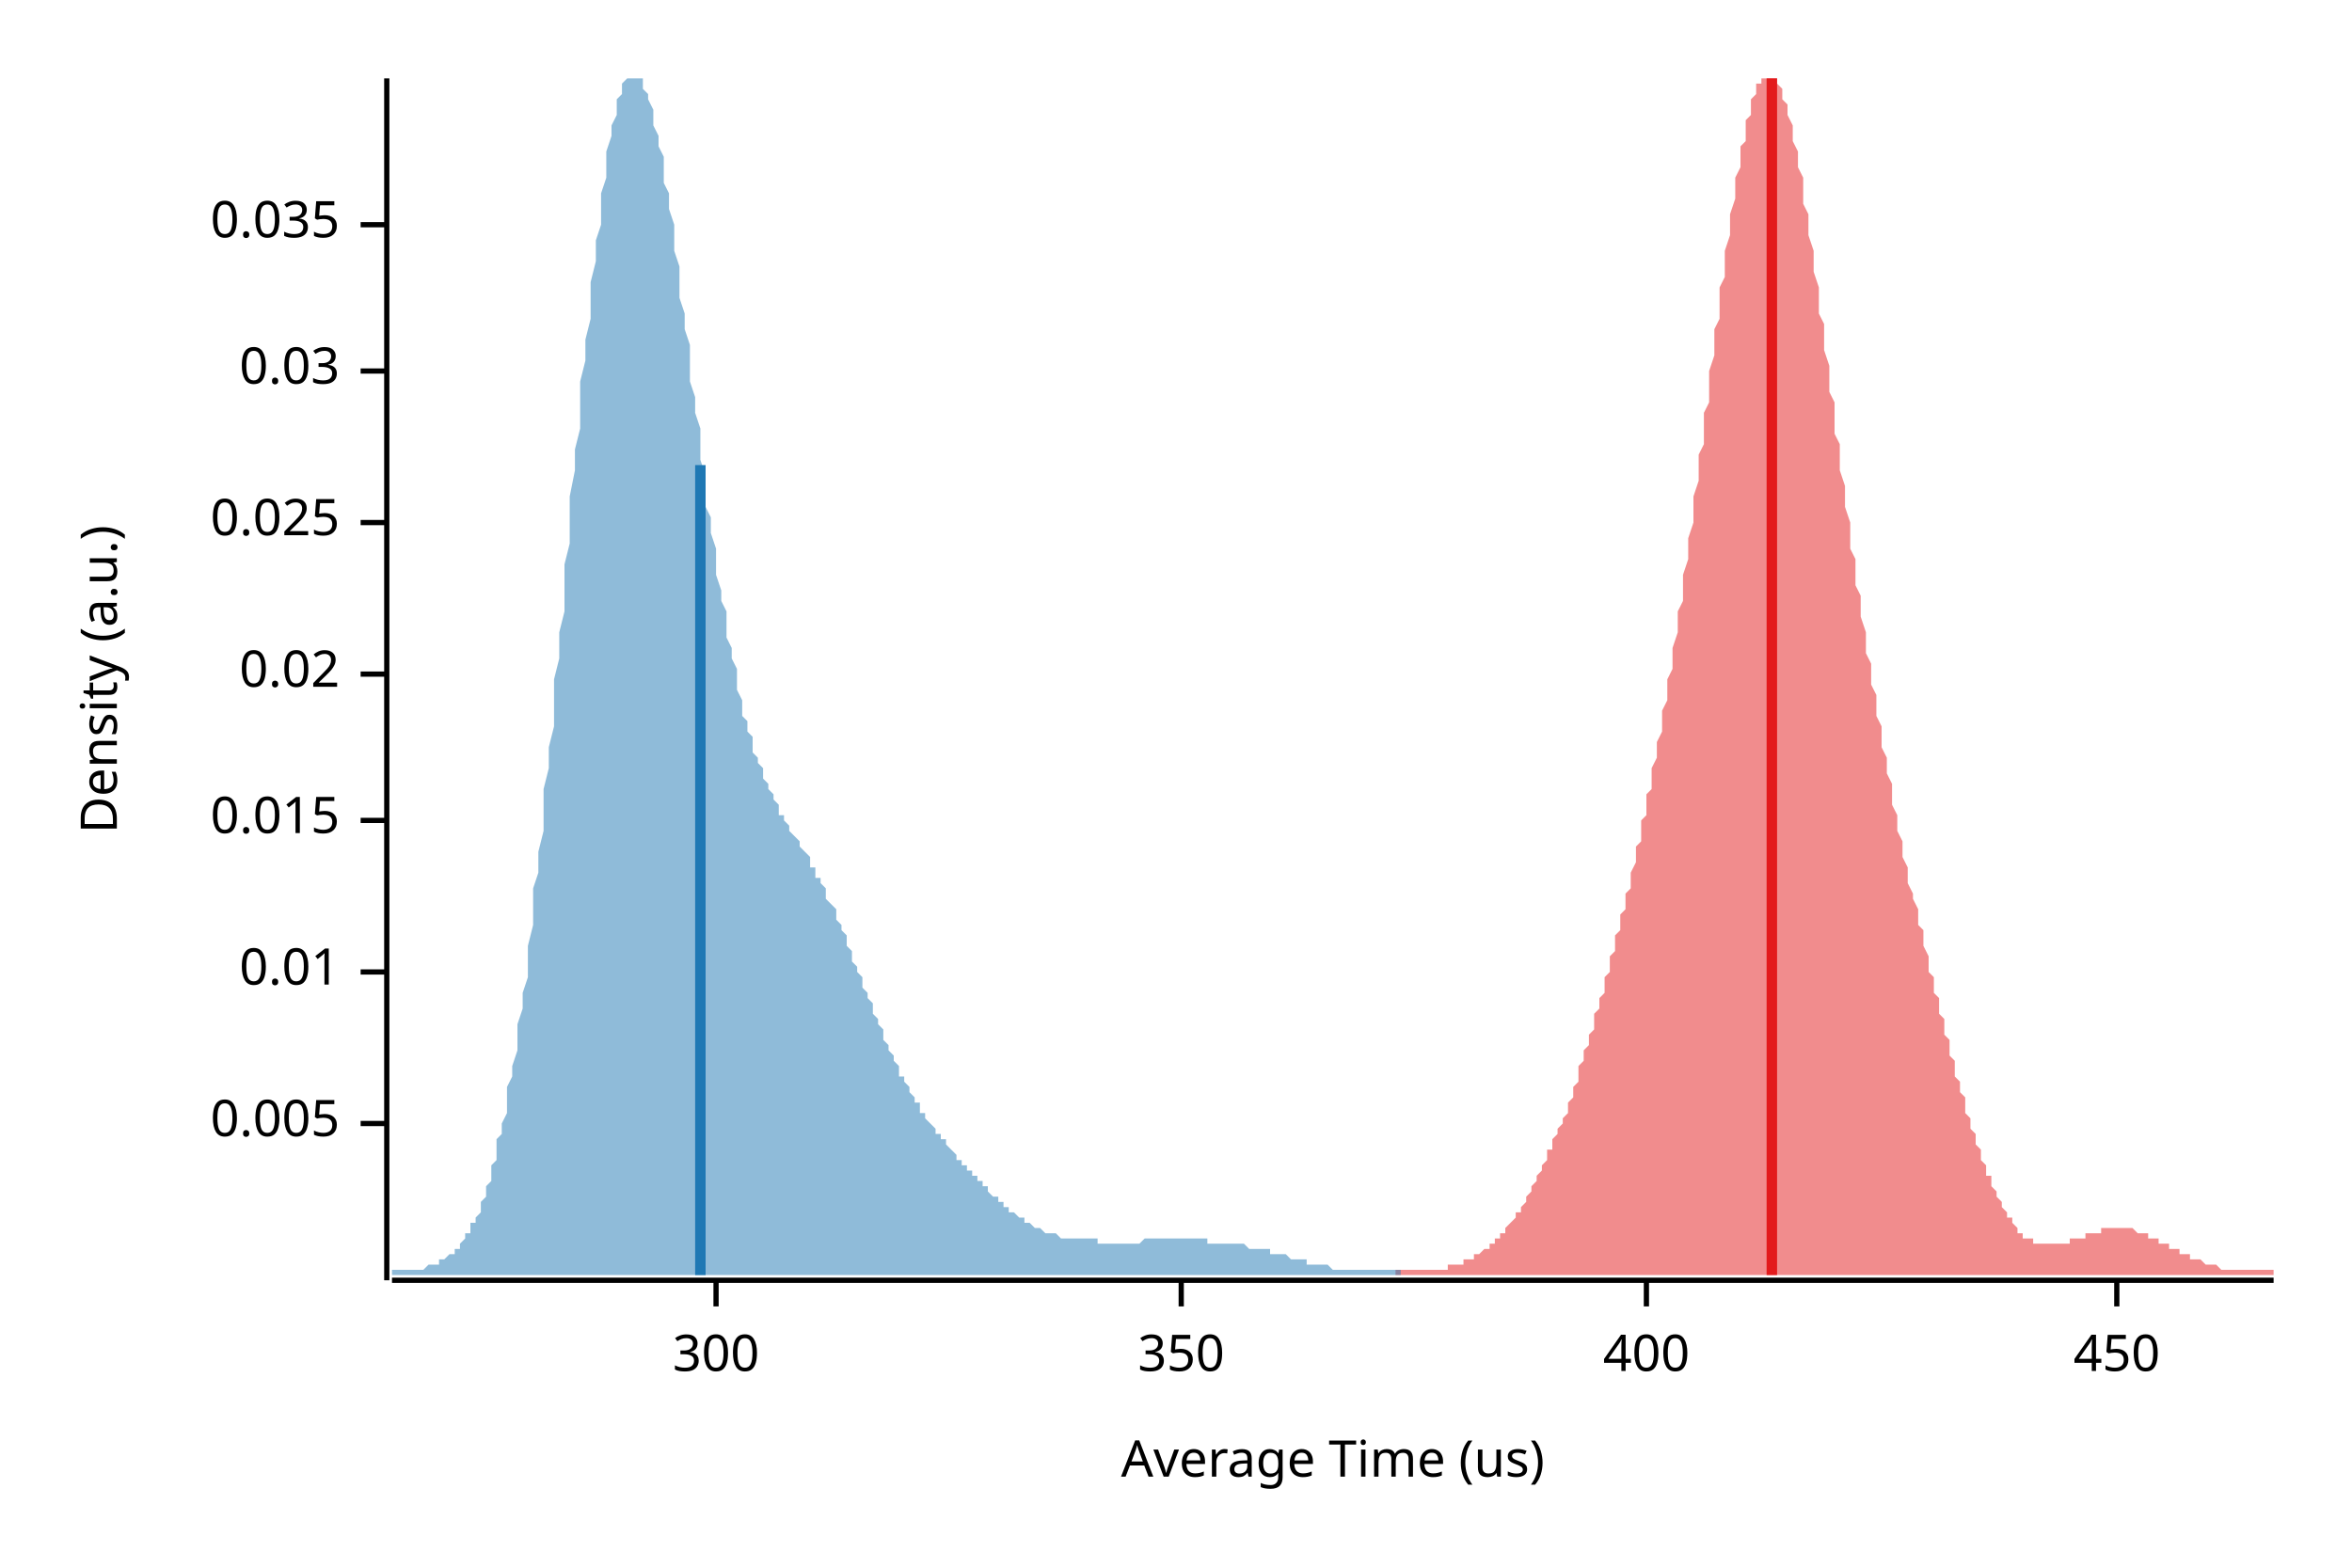
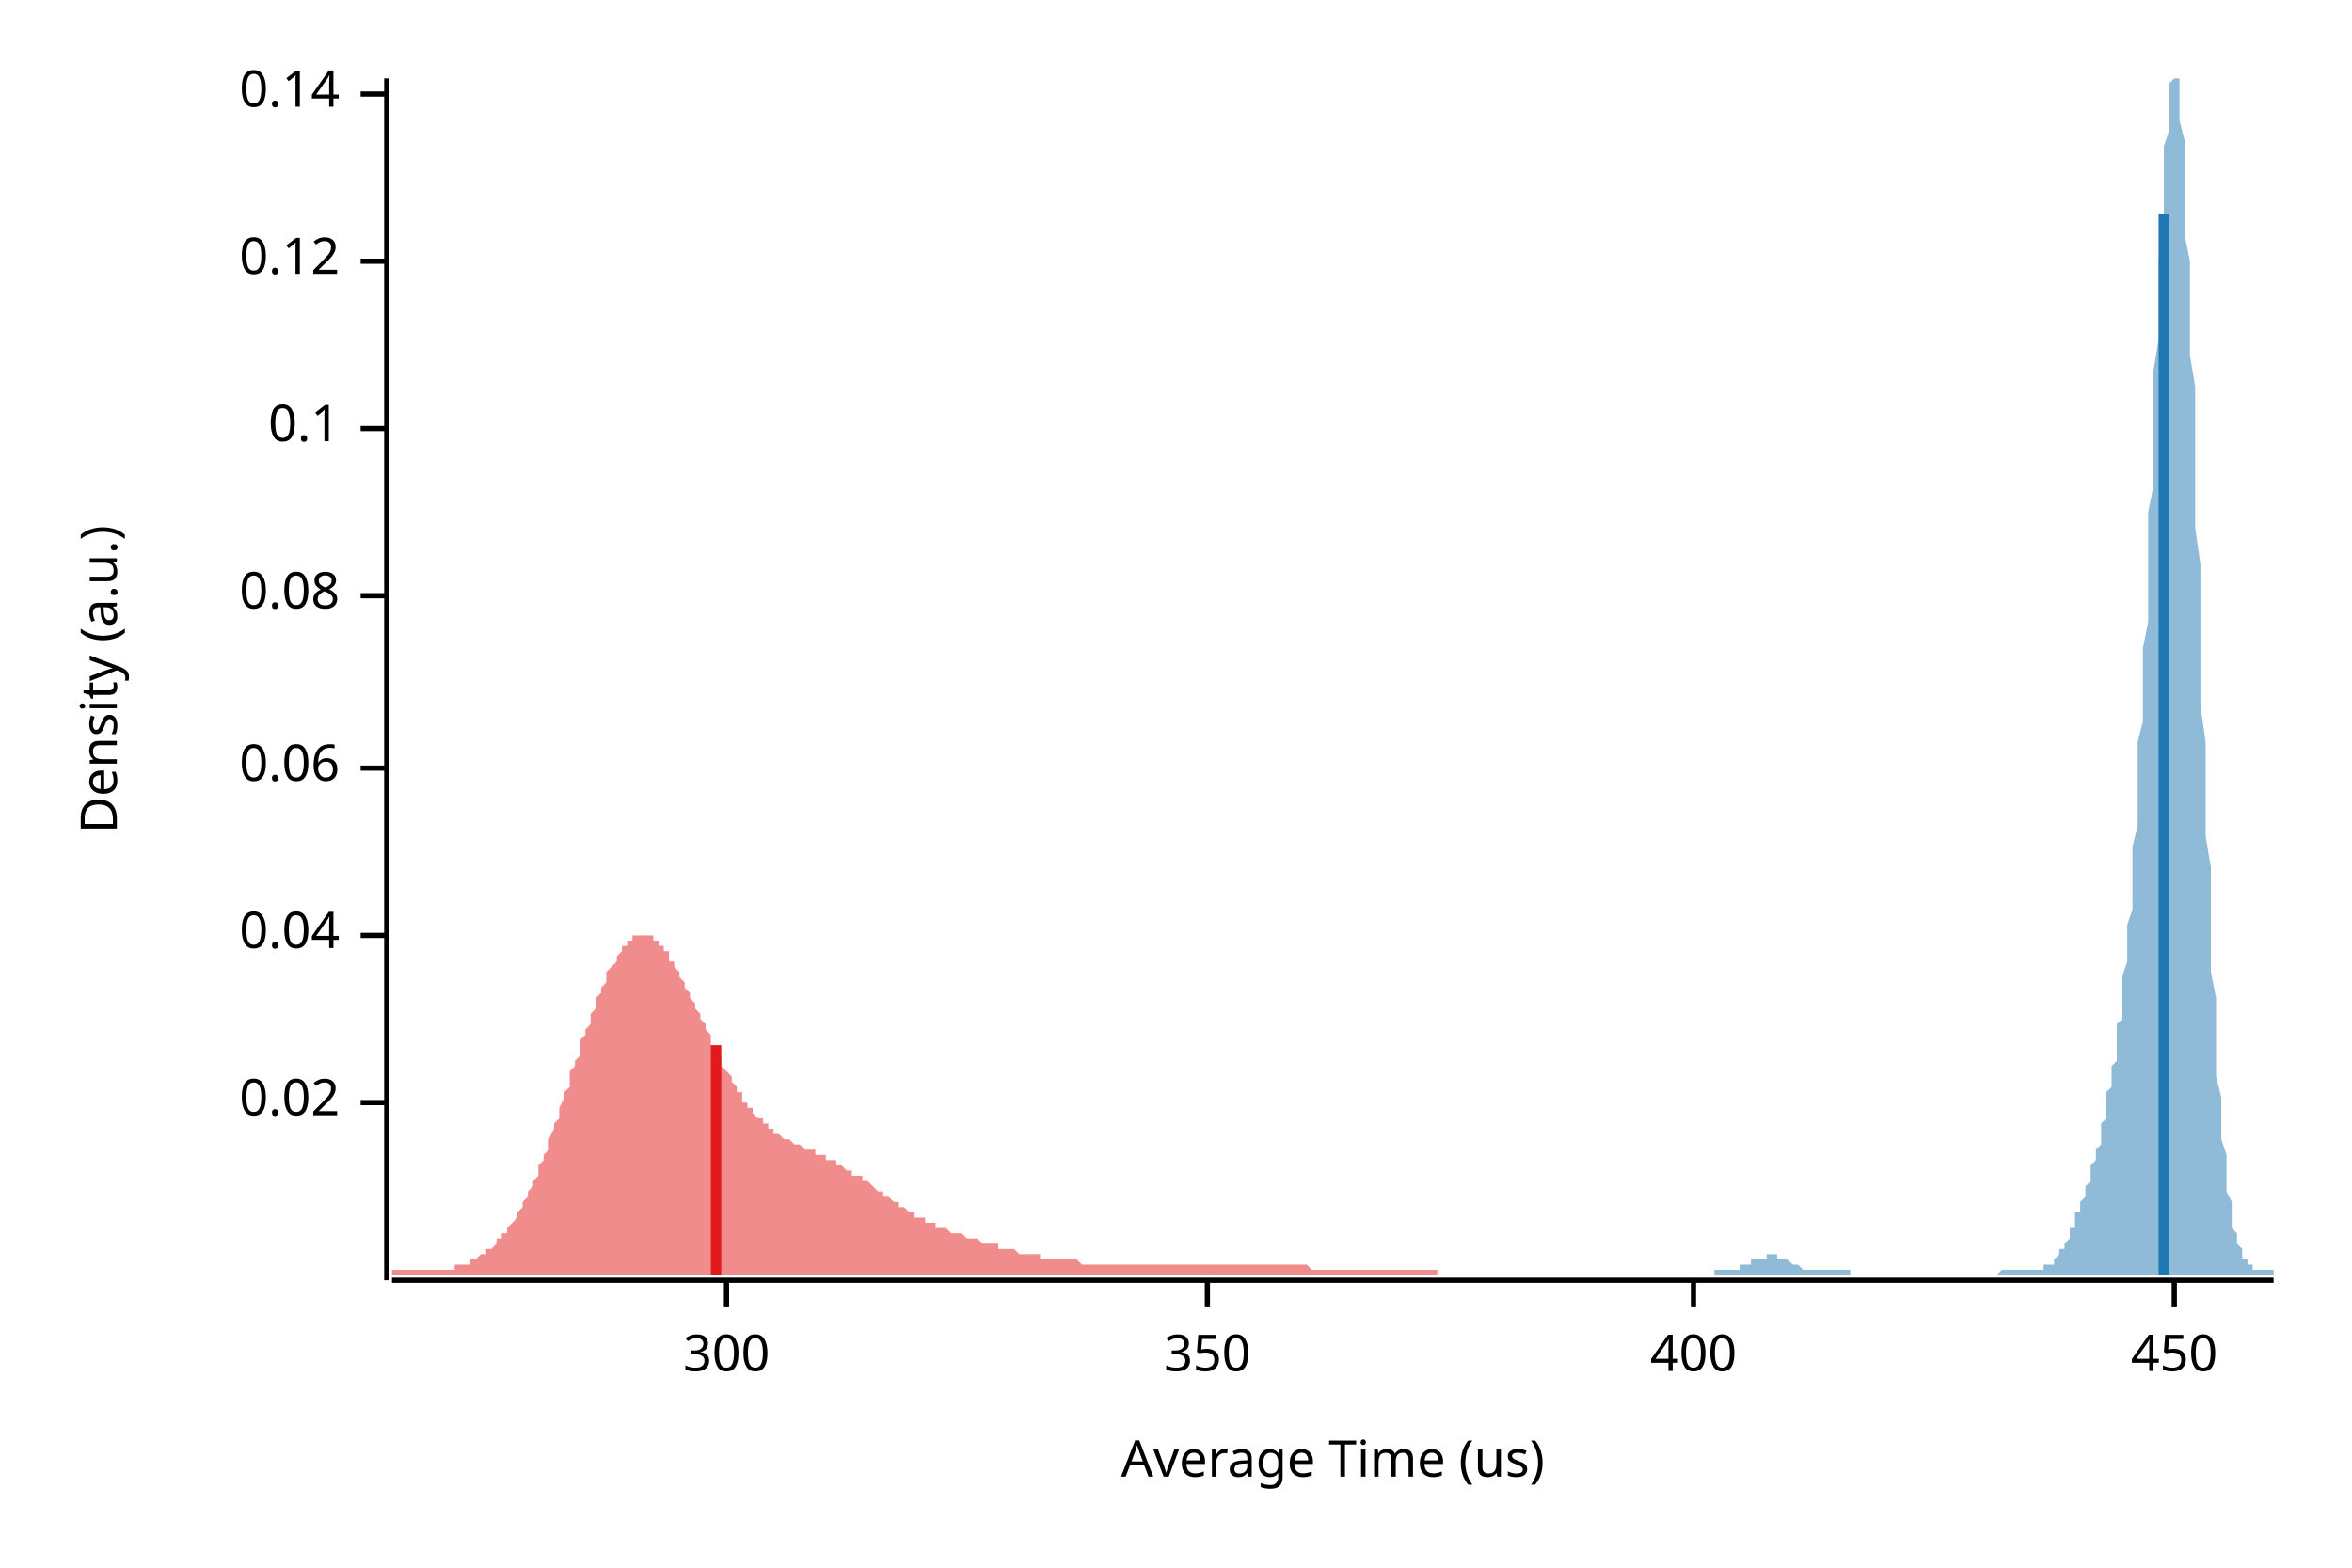
<svg xmlns="http://www.w3.org/2000/svg" width="450" height="300" viewBox="0 0 450 300">
  <text x="15" y="130" dy="0.76em" text-anchor="middle" font-family="sans-serif" font-size="9.677" opacity="1" fill="#000000" transform="rotate(270, 15, 130)">
Density (a.u.)
</text>
  <text x="255" y="285" dy="-0.5ex" text-anchor="middle" font-family="sans-serif" font-size="9.677" opacity="1" fill="#000000">
Average Time (us)
</text>
  <polyline fill="none" opacity="1" stroke="#000000" stroke-width="1" points="74,15 74,245 " />
-   <text x="65" y="215" dy="0.5ex" text-anchor="end" font-family="sans-serif" font-size="9.677" opacity="1" fill="#000000">
- 0.005
- </text>
-   <polyline fill="none" opacity="1" stroke="#000000" stroke-width="1" points="69,215 74,215 " />
-   <text x="65" y="186" dy="0.5ex" text-anchor="end" font-family="sans-serif" font-size="9.677" opacity="1" fill="#000000">
- 0.01
- </text>
-   <polyline fill="none" opacity="1" stroke="#000000" stroke-width="1" points="69,186 74,186 " />
-   <text x="65" y="157" dy="0.5ex" text-anchor="end" font-family="sans-serif" font-size="9.677" opacity="1" fill="#000000">
- 0.015
- </text>
-   <polyline fill="none" opacity="1" stroke="#000000" stroke-width="1" points="69,157 74,157 " />
-   <text x="65" y="129" dy="0.5ex" text-anchor="end" font-family="sans-serif" font-size="9.677" opacity="1" fill="#000000">
+   <text x="65" y="211" dy="0.5ex" text-anchor="end" font-family="sans-serif" font-size="9.677" opacity="1" fill="#000000">
0.02
</text>
-   <polyline fill="none" opacity="1" stroke="#000000" stroke-width="1" points="69,129 74,129 " />
-   <text x="65" y="100" dy="0.5ex" text-anchor="end" font-family="sans-serif" font-size="9.677" opacity="1" fill="#000000">
- 0.025
+   <polyline fill="none" opacity="1" stroke="#000000" stroke-width="1" points="69,211 74,211 " />
+   <text x="65" y="179" dy="0.5ex" text-anchor="end" font-family="sans-serif" font-size="9.677" opacity="1" fill="#000000">
+ 0.04
</text>
-   <polyline fill="none" opacity="1" stroke="#000000" stroke-width="1" points="69,100 74,100 " />
-   <text x="65" y="71" dy="0.5ex" text-anchor="end" font-family="sans-serif" font-size="9.677" opacity="1" fill="#000000">
- 0.03
+   <polyline fill="none" opacity="1" stroke="#000000" stroke-width="1" points="69,179 74,179 " />
+   <text x="65" y="147" dy="0.5ex" text-anchor="end" font-family="sans-serif" font-size="9.677" opacity="1" fill="#000000">
+ 0.06
</text>
-   <polyline fill="none" opacity="1" stroke="#000000" stroke-width="1" points="69,71 74,71 " />
-   <text x="65" y="43" dy="0.5ex" text-anchor="end" font-family="sans-serif" font-size="9.677" opacity="1" fill="#000000">
- 0.035
+   <polyline fill="none" opacity="1" stroke="#000000" stroke-width="1" points="69,147 74,147 " />
+   <text x="65" y="114" dy="0.5ex" text-anchor="end" font-family="sans-serif" font-size="9.677" opacity="1" fill="#000000">
+ 0.08
</text>
-   <polyline fill="none" opacity="1" stroke="#000000" stroke-width="1" points="69,43 74,43 " />
+   <polyline fill="none" opacity="1" stroke="#000000" stroke-width="1" points="69,114 74,114 " />
+   <text x="65" y="82" dy="0.5ex" text-anchor="end" font-family="sans-serif" font-size="9.677" opacity="1" fill="#000000">
+ 0.1
+ </text>
+   <polyline fill="none" opacity="1" stroke="#000000" stroke-width="1" points="69,82 74,82 " />
+   <text x="65" y="50" dy="0.5ex" text-anchor="end" font-family="sans-serif" font-size="9.677" opacity="1" fill="#000000">
+ 0.12
+ </text>
+   <polyline fill="none" opacity="1" stroke="#000000" stroke-width="1" points="69,50 74,50 " />
+   <text x="65" y="18" dy="0.5ex" text-anchor="end" font-family="sans-serif" font-size="9.677" opacity="1" fill="#000000">
+ 0.14
+ </text>
+   <polyline fill="none" opacity="1" stroke="#000000" stroke-width="1" points="69,18 74,18 " />
  <polyline fill="none" opacity="1" stroke="#000000" stroke-width="1" points="75,245 435,245 " />
-   <text x="137" y="255" dy="0.76em" text-anchor="middle" font-family="sans-serif" font-size="9.677" opacity="1" fill="#000000">
+   <text x="139" y="255" dy="0.76em" text-anchor="middle" font-family="sans-serif" font-size="9.677" opacity="1" fill="#000000">
300
</text>
-   <polyline fill="none" opacity="1" stroke="#000000" stroke-width="1" points="137,245 137,250 " />
-   <text x="226" y="255" dy="0.76em" text-anchor="middle" font-family="sans-serif" font-size="9.677" opacity="1" fill="#000000">
+   <polyline fill="none" opacity="1" stroke="#000000" stroke-width="1" points="139,245 139,250 " />
+   <text x="231" y="255" dy="0.76em" text-anchor="middle" font-family="sans-serif" font-size="9.677" opacity="1" fill="#000000">
350
</text>
-   <polyline fill="none" opacity="1" stroke="#000000" stroke-width="1" points="226,245 226,250 " />
-   <text x="315" y="255" dy="0.76em" text-anchor="middle" font-family="sans-serif" font-size="9.677" opacity="1" fill="#000000">
+   <polyline fill="none" opacity="1" stroke="#000000" stroke-width="1" points="231,245 231,250 " />
+   <text x="324" y="255" dy="0.76em" text-anchor="middle" font-family="sans-serif" font-size="9.677" opacity="1" fill="#000000">
400
</text>
-   <polyline fill="none" opacity="1" stroke="#000000" stroke-width="1" points="315,245 315,250 " />
-   <text x="405" y="255" dy="0.76em" text-anchor="middle" font-family="sans-serif" font-size="9.677" opacity="1" fill="#000000">
+   <polyline fill="none" opacity="1" stroke="#000000" stroke-width="1" points="324,245 324,250 " />
+   <text x="416" y="255" dy="0.76em" text-anchor="middle" font-family="sans-serif" font-size="9.677" opacity="1" fill="#000000">
450
</text>
-   <polyline fill="none" opacity="1" stroke="#000000" stroke-width="1" points="405,245 405,250 " />
-   <polygon opacity="0.5" fill="#E31A1C" points="267,243 268,243 268,243 268,243 269,243 269,243 269,243 270,243 270,243 270,243 271,243 271,243 271,243 272,243 272,243 272,243 273,243 273,243 273,243 274,243 274,243 274,243 275,243 275,243 275,243 276,243 276,243 276,243 277,243 277,242 277,242 278,242 278,242 278,242 279,242 279,242 279,242 280,242 280,241 280,241 281,241 281,241 281,241 282,241 282,240 282,240 283,240 283,240 283,240 284,239 284,239 284,239 285,239 285,238 285,238 286,238 286,237 286,237 287,237 287,236 287,236 288,236 288,235 288,235 289,234 289,234 289,234 290,233 290,233 290,232 291,232 291,231 291,231 292,230 292,229 292,229 293,228 293,228 293,227 294,226 294,226 294,225 295,224 295,224 295,223 296,222 296,221 296,220 297,220 297,219 297,218 298,217 298,216 299,215 299,214 299,214 300,213 300,212 300,211 301,210 301,209 301,208 302,207 302,206 302,204 303,203 303,202 303,201 304,200 304,199 304,198 305,197 305,196 305,194 306,193 306,192 306,191 307,190 307,188 307,187 308,186 308,185 308,183 309,182 309,181 309,179 310,178 310,177 310,175 311,174 311,172 311,171 312,170 312,168 312,167 313,165 313,164 313,162 314,161 314,159 314,157 315,156 315,154 315,152 316,151 316,149 316,147 317,145 317,144 317,142 318,140 318,138 318,136 319,134 319,132 319,130 320,128 320,126 320,124 321,121 321,119 321,117 322,115 322,112 322,110 323,107 323,105 323,103 324,100 324,98 324,95 325,92 325,90 325,87 326,85 326,82 326,79 327,77 327,74 327,71 328,68 328,66 328,63 329,61 329,58 329,55 330,53 330,50 330,48 331,45 331,43 331,41 332,38 332,36 332,34 333,32 333,30 333,28 334,27 334,25 334,23 335,22 335,21 335,19 336,18 336,17 336,16 337,16 337,15 337,15 338,15 338,15 338,15 339,15 339,15 339,15 340,15 340,15 340,16 341,17 341,18 341,19 342,20 342,21 342,22 343,24 343,25 343,27 344,29 344,30 344,32 345,34 345,36 345,39 346,41 346,43 346,45 347,48 347,50 347,52 348,55 348,57 348,60 349,62 349,65 349,67 350,70 350,72 350,75 351,77 351,80 351,83 352,85 352,88 352,90 353,93 353,95 353,97 354,100 354,102 354,105 355,107 355,109 355,112 356,114 356,116 356,118 357,121 357,123 357,125 358,127 358,129 358,131 359,133 359,135 359,137 360,139 360,141 360,143 361,145 361,147 361,148 362,150 362,152 362,154 363,156 363,157 363,159 364,161 364,162 364,164 365,166 365,167 365,169 366,171 366,172 367,174 367,175 367,177 368,178 368,180 368,181 369,183 369,184 369,186 370,187 370,188 370,190 371,191 371,193 371,194 372,195 372,197 372,198 373,199 373,201 373,202 374,203 374,204 374,206 375,207 375,208 375,209 376,210 376,211 376,213 377,214 377,215 377,216 378,217 378,218 378,219 379,220 379,221 379,222 380,223 380,224 380,225 381,225 381,226 381,227 382,228 382,228 382,229 383,230 383,231 383,231 384,232 384,232 384,233 385,233 385,234 385,234 386,235 386,235 386,236 387,236 387,236 387,237 388,237 388,237 388,237 389,237 389,238 389,238 390,238 390,238 390,238 391,238 391,238 391,238 392,238 392,238 392,238 393,238 393,238 393,238 394,238 394,238 394,238 395,238 395,238 395,238 396,238 396,238 396,237 397,237 397,237 397,237 398,237 398,237 398,237 399,237 399,236 399,236 400,236 400,236 400,236 401,236 401,236 401,236 402,236 402,235 402,235 403,235 403,235 403,235 404,235 404,235 404,235 405,235 405,235 405,235 406,235 406,235 406,235 407,235 407,235 407,235 408,235 408,235 408,235 409,236 409,236 409,236 410,236 410,236 410,236 411,236 411,236 411,237 412,237 412,237 412,237 413,237 413,237 413,238 414,238 414,238 414,238 415,238 415,238 415,239 416,239 416,239 416,239 417,239 417,239 417,240 418,240 418,240 418,240 419,240 419,240 419,241 420,241 420,241 420,241 421,241 421,241 421,241 422,242 422,242 422,242 423,242 423,242 423,242 424,242 424,242 424,242 425,243 425,243 425,243 426,243 426,243 426,243 427,243 427,243 427,243 428,243 428,243 428,243 429,243 429,243 429,243 430,243 430,243 430,243 431,243 431,243 431,243 432,243 432,243 432,243 433,243 433,243 433,243 434,243 434,243 435,243 435,244 267,244 " />
-   <polygon opacity="0.5" fill="#1F78B4" points="75,243 75,243 75,243 76,243 76,243 76,243 77,243 77,243 78,243 78,243 78,243 79,243 79,243 80,243 80,243 80,243 81,243 81,243 81,243 82,242 82,242 83,242 83,242 83,242 84,242 84,241 85,241 85,241 85,241 86,240 86,240 87,240 87,239 87,239 88,239 88,238 88,238 89,237 89,236 90,236 90,235 90,234 91,234 91,233 92,232 92,231 92,230 93,229 93,227 94,226 94,225 94,223 95,222 95,220 95,218 96,217 96,215 97,213 97,211 97,208 98,206 98,204 99,201 99,199 99,196 100,193 100,190 101,187 101,184 101,181 102,177 102,174 102,170 103,167 103,163 104,159 104,155 104,151 105,147 105,143 106,139 106,134 106,130 107,126 107,121 108,117 108,113 108,108 109,104 109,99 109,95 110,90 110,86 111,82 111,77 111,73 112,69 112,65 113,61 113,57 113,54 114,50 114,46 115,43 115,40 115,37 116,34 116,31 116,29 117,26 117,24 118,22 118,21 118,19 119,18 119,16 120,15 120,15 120,15 121,15 121,15 122,15 122,15 122,15 123,15 123,16 123,17 124,18 124,19 125,21 125,22 125,24 126,26 126,28 127,30 127,32 127,35 128,37 128,40 129,43 129,46 129,48 130,51 130,54 130,57 131,60 131,63 132,66 132,70 132,73 133,76 133,79 134,82 134,85 134,88 135,91 135,94 135,97 136,99 136,102 137,105 137,108 137,110 138,113 138,115 139,117 139,120 139,122 140,124 140,126 141,128 141,130 141,132 142,134 142,135 142,137 143,138 143,140 144,141 144,143 144,144 145,145 145,146 146,147 146,148 146,149 147,150 147,151 148,152 148,153 148,153 149,154 149,155 149,156 150,156 150,157 151,158 151,158 151,159 152,160 152,160 153,161 153,162 153,162 154,163 154,163 155,164 155,165 155,166 156,166 156,167 156,168 157,168 157,169 158,170 158,171 158,172 159,173 159,173 160,174 160,175 160,176 161,177 161,178 162,179 162,180 162,181 163,182 163,183 163,184 164,185 164,186 165,187 165,188 165,189 166,190 166,191 167,192 167,193 167,194 168,195 168,196 169,197 169,198 169,199 170,200 170,201 170,201 171,202 171,203 172,204 172,205 172,206 173,206 173,207 174,208 174,209 174,209 175,210 175,211 176,211 176,212 176,213 177,213 177,214 177,214 178,215 178,215 179,216 179,216 179,217 180,217 180,218 181,218 181,219 181,219 182,220 182,220 183,221 183,221 183,222 184,222 184,223 184,223 185,223 185,224 186,224 186,225 186,225 187,225 187,226 188,226 188,227 188,227 189,227 189,228 189,228 190,229 190,229 191,229 191,230 191,230 192,230 192,231 193,231 193,231 193,232 194,232 194,232 195,233 195,233 195,233 196,233 196,234 196,234 197,234 197,234 198,235 198,235 198,235 199,235 199,235 200,236 200,236 200,236 201,236 201,236 202,236 202,236 202,236 203,237 203,237 203,237 204,237 204,237 205,237 205,237 205,237 206,237 206,237 207,237 207,237 207,237 208,237 208,237 209,237 209,237 209,237 210,237 210,238 210,238 211,238 211,238 212,238 212,238 212,238 213,238 213,238 214,238 214,238 214,238 215,238 215,238 216,238 216,238 216,238 217,238 217,238 217,238 218,238 218,238 219,237 219,237 219,237 220,237 220,237 221,237 221,237 221,237 222,237 222,237 223,237 223,237 223,237 224,237 224,237 224,237 225,237 225,237 226,237 226,237 226,237 227,237 227,237 228,237 228,237 228,237 229,237 229,237 230,237 230,237 230,237 231,237 231,238 231,238 232,238 232,238 233,238 233,238 233,238 234,238 234,238 235,238 235,238 235,238 236,238 236,238 237,238 237,238 237,238 238,238 238,238 238,238 239,239 239,239 240,239 240,239 240,239 241,239 241,239 242,239 242,239 242,239 243,239 243,240 244,240 244,240 244,240 245,240 245,240 245,240 246,240 246,240 247,241 247,241 247,241 248,241 248,241 249,241 249,241 249,241 250,241 250,242 250,242 251,242 251,242 252,242 252,242 252,242 253,242 253,242 254,242 254,242 254,242 255,243 255,243 256,243 256,243 256,243 257,243 257,243 257,243 258,243 258,243 259,243 259,243 259,243 260,243 260,243 261,243 261,243 261,243 262,243 262,243 263,243 263,243 263,243 264,243 264,243 264,243 265,243 265,243 266,243 266,243 266,243 267,243 267,243 268,243 268,243 268,244 268,244 75,244 " />
-   <polyline fill="none" opacity="1" stroke="#E31A1C" stroke-width="2" points="339,244 339,15 " />
-   <polyline fill="none" opacity="1" stroke="#1F78B4" stroke-width="2" points="134,244 134,89 " />
+   <polyline fill="none" opacity="1" stroke="#000000" stroke-width="1" points="416,245 416,250 " />
+   <polygon opacity="0.5" fill="#E31A1C" points="75,243 75,243 75,243 76,243 76,243 77,243 77,243 77,243 78,243 78,243 79,243 79,243 79,243 80,243 80,243 81,243 81,243 81,243 82,243 82,243 83,243 83,243 83,243 84,243 84,243 85,243 85,243 85,243 86,243 86,243 87,243 87,242 87,242 88,242 88,242 89,242 89,242 89,242 90,242 90,241 91,241 91,241 91,241 92,240 92,240 93,240 93,240 93,239 94,239 94,239 95,238 95,238 95,237 96,237 96,236 97,236 97,235 97,235 98,234 98,234 99,233 99,232 99,232 100,231 100,230 101,229 101,229 101,228 102,227 102,226 103,225 103,224 103,223 104,222 104,221 105,220 105,219 105,218 106,216 106,215 107,214 107,213 107,212 108,210 108,209 109,208 109,207 109,205 110,204 110,203 111,202 111,200 111,199 112,198 112,197 113,196 113,194 114,193 114,192 114,191 115,190 115,189 116,188 116,187 116,186 117,185 117,185 118,184 118,183 118,183 119,182 119,181 120,181 120,180 120,180 121,180 121,179 122,179 122,179 122,179 123,179 123,179 124,179 124,179 124,179 125,179 125,180 126,180 126,180 126,181 127,181 127,182 128,182 128,183 128,184 129,184 129,185 130,186 130,186 130,187 131,188 131,189 132,190 132,190 132,191 133,192 133,193 134,194 134,195 134,195 135,196 135,197 136,198 136,199 136,200 137,201 137,201 138,202 138,203 138,204 139,205 139,205 140,206 140,207 140,207 141,208 141,209 142,209 142,210 142,211 143,211 143,212 144,212 144,213 144,213 145,214 145,214 146,214 146,215 146,215 147,215 147,216 148,216 148,216 148,217 149,217 149,217 150,218 150,218 150,218 151,218 151,218 152,219 152,219 153,219 153,219 153,219 154,220 154,220 155,220 155,220 155,220 156,220 156,221 157,221 157,221 157,221 158,221 158,222 159,222 159,222 159,222 160,222 160,223 161,223 161,223 161,223 162,224 162,224 163,224 163,224 163,225 164,225 164,225 165,225 165,226 165,226 166,226 166,226 167,227 167,227 167,227 168,228 168,228 169,228 169,228 169,229 170,229 170,229 171,230 171,230 171,230 172,230 172,231 173,231 173,231 173,231 174,232 174,232 175,232 175,232 175,233 176,233 176,233 177,233 177,233 177,234 178,234 178,234 179,234 179,234 179,235 180,235 180,235 181,235 181,235 181,235 182,236 182,236 183,236 183,236 183,236 184,236 184,236 185,237 185,237 185,237 186,237 186,237 187,237 187,237 187,237 188,238 188,238 189,238 189,238 190,238 190,238 190,238 191,238 191,239 192,239 192,239 192,239 193,239 193,239 194,239 194,239 194,239 195,240 195,240 196,240 196,240 196,240 197,240 197,240 198,240 198,240 198,240 199,240 199,241 200,241 200,241 200,241 201,241 201,241 202,241 202,241 202,241 203,241 203,241 204,241 204,241 204,241 205,241 205,241 206,241 206,241 206,241 207,242 207,242 208,242 208,242 208,242 209,242 209,242 210,242 210,242 210,242 211,242 211,242 212,242 212,242 212,242 213,242 213,242 214,242 214,242 214,242 215,242 215,242 216,242 216,242 216,242 217,242 217,242 218,242 218,242 218,242 219,242 219,242 220,242 220,242 220,242 221,242 221,242 222,242 222,242 222,242 223,242 223,242 224,242 224,242 224,242 225,242 225,242 226,242 226,242 226,242 227,242 227,242 228,242 228,242 229,242 229,242 229,242 230,242 230,242 231,242 231,242 231,242 232,242 232,242 233,242 233,242 233,242 234,242 234,242 235,242 235,242 235,242 236,242 236,242 237,242 237,242 237,242 238,242 238,242 239,242 239,242 239,242 240,242 240,242 241,242 241,242 241,242 242,242 242,242 243,242 243,242 243,242 244,242 244,242 245,242 245,242 245,242 246,242 246,242 247,242 247,242 247,242 248,242 248,242 249,242 249,242 249,242 250,242 250,242 251,243 251,243 251,243 252,243 252,243 253,243 253,243 253,243 254,243 254,243 255,243 255,243 255,243 256,243 256,243 257,243 257,243 257,243 258,243 258,243 259,243 259,243 259,243 260,243 260,243 261,243 261,243 261,243 262,243 262,243 263,243 263,243 263,243 264,243 264,243 265,243 265,243 265,243 266,243 266,243 267,243 267,243 268,243 268,243 268,243 269,243 269,243 270,243 270,243 270,243 271,243 271,243 272,243 272,243 272,243 273,243 273,243 274,243 274,243 274,243 275,243 275,243 275,244 75,244 " />
+   <polygon opacity="0.5" fill="#1F78B4" points="328,243 328,243 328,243 328,243 329,243 329,243 329,243 329,243 329,243 330,243 330,243 330,243 330,243 330,243 331,243 331,243 331,243 331,243 332,243 332,243 332,243 332,243 332,243 333,243 333,243 333,243 333,242 333,242 334,242 334,242 334,242 334,242 335,242 335,242 335,242 335,242 335,241 336,241 336,241 336,241 336,241 336,241 337,241 337,241 337,241 337,241 338,241 338,240 338,240 338,240 338,240 339,240 339,240 339,240 339,240 339,240 340,240 340,240 340,240 340,241 341,241 341,241 341,241 341,241 341,241 342,241 342,241 342,241 342,241 342,241 343,242 343,242 343,242 343,242 344,242 344,242 344,242 344,242 344,242 345,243 345,243 345,243 345,243 345,243 346,243 346,243 346,243 346,243 347,243 347,243 347,243 347,243 347,243 348,243 348,243 348,243 348,243 348,243 349,243 349,243 349,243 349,243 350,243 350,243 350,243 350,243 350,243 351,243 351,243 351,243 351,243 351,243 352,243 352,243 352,243 352,243 353,243 353,243 353,243 353,243 353,243 354,243 354,243 354,244 354,244 354,244 355,244 355,244 355,244 355,244 356,244 356,244 356,244 356,244 356,244 357,244 357,244 357,244 357,244 357,244 358,244 358,244 358,244 358,244 359,244 359,244 359,244 359,244 359,244 360,244 360,244 360,244 360,244 360,244 361,244 361,244 361,244 361,244 361,244 362,244 362,244 362,244 362,244 363,244 363,244 363,244 363,244 363,244 364,244 364,244 364,244 364,244 364,244 365,244 365,244 365,244 365,244 366,244 366,244 366,244 366,244 366,244 367,244 367,244 367,244 367,244 367,244 368,244 368,244 368,244 368,244 369,244 369,244 369,244 369,244 369,244 370,244 370,244 370,244 370,244 370,244 371,244 371,244 371,244 371,244 372,244 372,244 372,244 372,244 372,244 373,244 373,244 373,244 373,244 373,244 374,244 374,244 374,244 374,244 375,244 375,244 375,244 375,244 375,244 376,244 376,244 376,244 376,244 376,244 377,244 377,244 377,244 377,244 378,244 378,244 378,244 378,244 378,244 379,244 379,244 379,244 379,244 379,244 380,244 380,244 380,244 380,244 381,244 381,244 381,244 381,244 381,244 382,244 382,244 382,244 382,244 382,244 383,243 383,243 383,243 383,243 384,243 384,243 384,243 384,243 384,243 385,243 385,243 385,243 385,243 385,243 386,243 386,243 386,243 386,243 387,243 387,243 387,243 387,243 387,243 388,243 388,243 388,243 388,243 388,243 389,243 389,243 389,243 389,243 390,243 390,243 390,243 390,243 390,243 391,243 391,243 391,243 391,242 391,242 392,242 392,242 392,242 392,242 393,242 393,241 393,241 393,241 393,241 394,240 394,240 394,240 394,239 394,239 395,239 395,238 395,238 395,238 396,237 396,237 396,236 396,236 396,235 397,235 397,234 397,234 397,233 397,232 398,232 398,231 398,231 398,230 399,229 399,229 399,228 399,227 399,227 400,226 400,225 400,224 400,224 400,223 401,222 401,221 401,220 401,220 402,219 402,218 402,217 402,216 402,215 403,214 403,213 403,212 403,211 403,209 404,208 404,207 404,206 404,204 405,203 405,201 405,200 405,198 405,196 406,195 406,193 406,191 406,189 406,187 407,184 407,182 407,179 407,177 408,174 408,171 408,168 408,165 408,162 409,158 409,154 409,151 409,147 409,142 410,138 410,134 410,129 410,124 411,119 411,114 411,109 411,104 411,98 412,93 412,87 412,82 412,76 412,71 413,65 413,60 413,55 413,50 414,45 414,40 414,36 414,32 414,28 415,25 415,22 415,19 415,17 415,16 416,15 416,15 416,15 416,15 417,15 417,16 417,18 417,20 417,23 418,27 418,31 418,35 418,40 418,45 419,50 419,56 419,62 419,68 420,74 420,81 420,88 420,95 420,101 421,108 421,115 421,122 421,129 421,135 422,142 422,148 422,154 422,160 423,166 423,171 423,177 423,182 423,186 424,191 424,195 424,199 424,203 424,206 425,210 425,213 425,216 425,218 426,221 426,223 426,225 426,227 426,228 427,230 427,231 427,233 427,234 427,235 428,236 428,237 428,238 428,238 429,239 429,239 429,240 429,240 429,241 430,241 430,241 430,242 430,242 430,242 431,242 431,242 431,243 431,243 432,243 432,243 432,243 432,243 432,243 433,243 433,243 433,243 433,243 433,243 434,243 434,243 434,243 434,243 435,243 435,244 328,244 " />
+   <polyline fill="none" opacity="1" stroke="#E31A1C" stroke-width="2" points="137,244 137,200 " />
+   <polyline fill="none" opacity="1" stroke="#1F78B4" stroke-width="2" points="414,244 414,41 " />
</svg>
